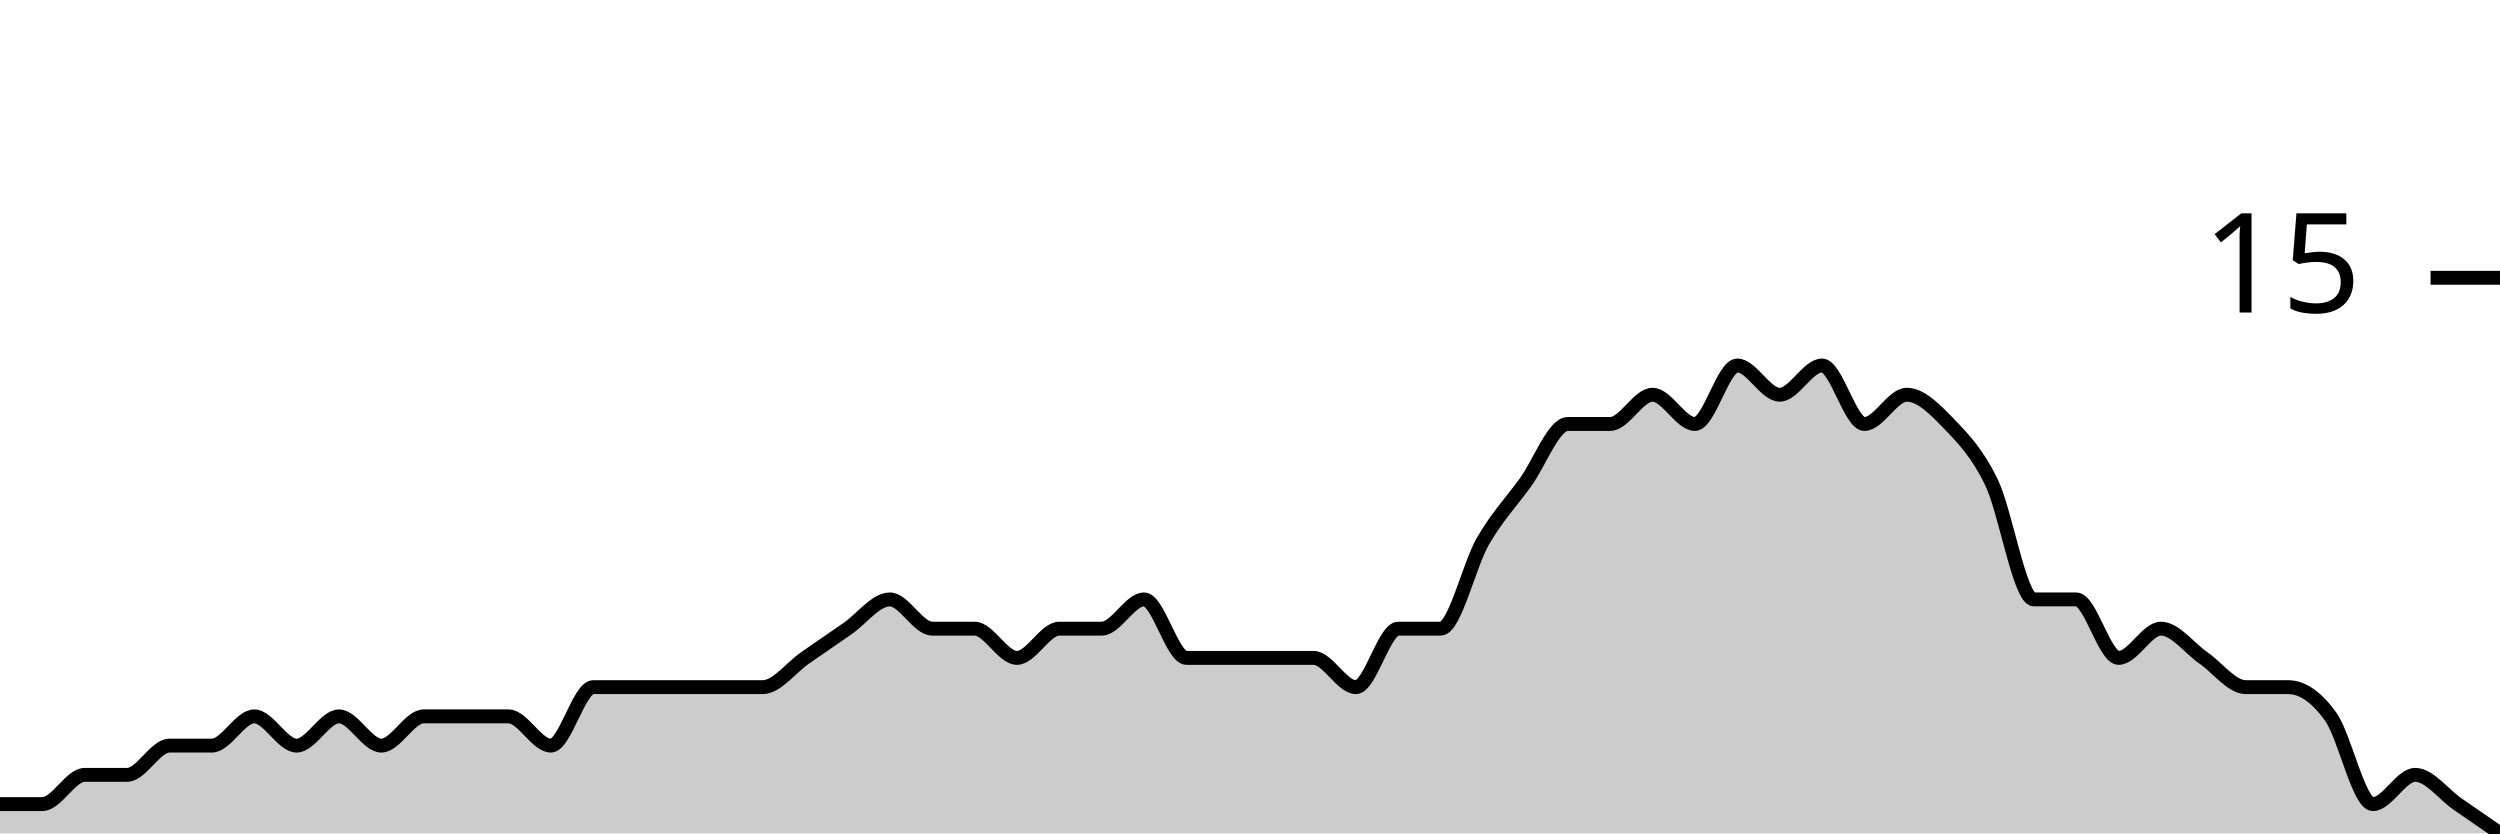
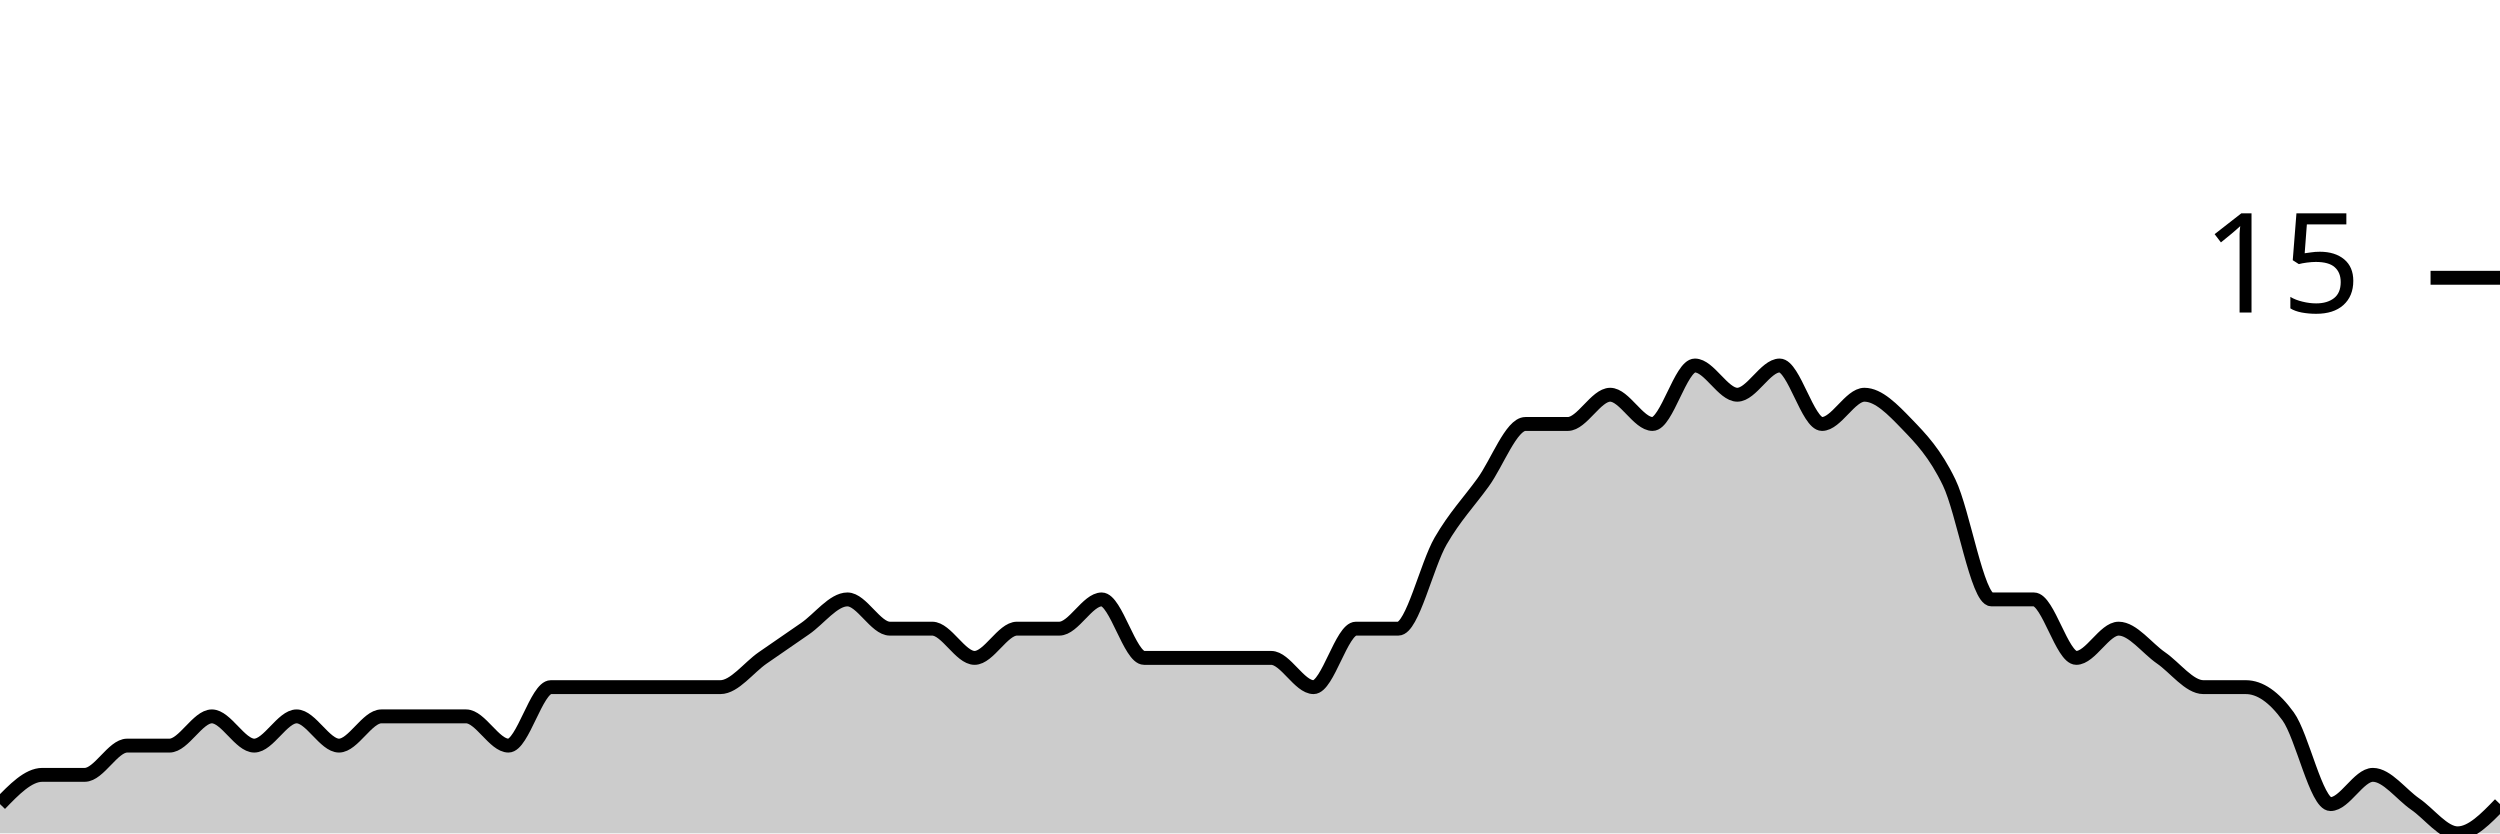
<svg xmlns="http://www.w3.org/2000/svg" viewBox="0 0 180 60">
  <g transform="translate(0,20)">
-     <path class="area" fill="rgba(0, 0, 0, 0.2)" d="M0,37.895C1.017,37.895,2.034,37.895,3.051,37.895C4.068,37.895,5.085,35.789,6.102,35.789C7.119,35.789,8.136,35.789,9.153,35.789C10.169,35.789,11.186,33.684,12.203,33.684C13.22,33.684,14.237,33.684,15.254,33.684C16.271,33.684,17.288,31.579,18.305,31.579C19.322,31.579,20.339,33.684,21.356,33.684C22.373,33.684,23.39,31.579,24.407,31.579C25.424,31.579,26.441,33.684,27.458,33.684C28.475,33.684,29.492,31.579,30.508,31.579C31.525,31.579,32.542,31.579,33.559,31.579C34.576,31.579,35.593,31.579,36.61,31.579C37.627,31.579,38.644,33.684,39.661,33.684C40.678,33.684,41.695,29.474,42.712,29.474C43.729,29.474,44.746,29.474,45.763,29.474C46.78,29.474,47.797,29.474,48.814,29.474C49.831,29.474,50.847,29.474,51.864,29.474C52.881,29.474,53.898,29.474,54.915,29.474C55.932,29.474,56.949,28.07,57.966,27.368C58.983,26.667,60,25.965,61.017,25.263C62.034,24.561,63.051,23.158,64.068,23.158C65.085,23.158,66.102,25.263,67.119,25.263C68.136,25.263,69.153,25.263,70.169,25.263C71.186,25.263,72.203,27.368,73.22,27.368C74.237,27.368,75.254,25.263,76.271,25.263C77.288,25.263,78.305,25.263,79.322,25.263C80.339,25.263,81.356,23.158,82.373,23.158C83.39,23.158,84.407,27.368,85.424,27.368C86.441,27.368,87.458,27.368,88.475,27.368C89.492,27.368,90.508,27.368,91.525,27.368C92.542,27.368,93.559,27.368,94.576,27.368C95.593,27.368,96.61,29.474,97.627,29.474C98.644,29.474,99.661,25.263,100.678,25.263C101.695,25.263,102.712,25.263,103.729,25.263C104.746,25.263,105.763,20.702,106.78,18.947C107.797,17.193,108.814,16.14,109.831,14.737C110.847,13.333,111.864,10.526,112.881,10.526C113.898,10.526,114.915,10.526,115.932,10.526C116.949,10.526,117.966,8.421,118.983,8.421C120,8.421,121.017,10.526,122.034,10.526C123.051,10.526,124.068,6.316,125.085,6.316C126.102,6.316,127.119,8.421,128.136,8.421C129.153,8.421,130.169,6.316,131.186,6.316C132.203,6.316,133.22,10.526,134.237,10.526C135.254,10.526,136.271,8.421,137.288,8.421C138.305,8.421,139.322,9.474,140.339,10.526C141.356,11.579,142.373,12.632,143.39,14.737C144.407,16.842,145.424,23.158,146.441,23.158C147.458,23.158,148.475,23.158,149.492,23.158C150.508,23.158,151.525,27.368,152.542,27.368C153.559,27.368,154.576,25.263,155.593,25.263C156.61,25.263,157.627,26.667,158.644,27.368C159.661,28.07,160.678,29.474,161.695,29.474C162.712,29.474,163.729,29.474,164.746,29.474C165.763,29.474,166.78,30.175,167.797,31.579C168.814,32.982,169.831,37.895,170.847,37.895C171.864,37.895,172.881,35.789,173.898,35.789C174.915,35.789,175.932,37.193,176.949,37.895C177.966,38.596,178.983,39.298,180,40L180,40C178.983,40,177.966,40,176.949,40C175.932,40,174.915,40,173.898,40C172.881,40,171.864,40,170.847,40C169.831,40,168.814,40,167.797,40C166.78,40,165.763,40,164.746,40C163.729,40,162.712,40,161.695,40C160.678,40,159.661,40,158.644,40C157.627,40,156.61,40,155.593,40C154.576,40,153.559,40,152.542,40C151.525,40,150.508,40,149.492,40C148.475,40,147.458,40,146.441,40C145.424,40,144.407,40,143.39,40C142.373,40,141.356,40,140.339,40C139.322,40,138.305,40,137.288,40C136.271,40,135.254,40,134.237,40C133.22,40,132.203,40,131.186,40C130.169,40,129.153,40,128.136,40C127.119,40,126.102,40,125.085,40C124.068,40,123.051,40,122.034,40C121.017,40,120,40,118.983,40C117.966,40,116.949,40,115.932,40C114.915,40,113.898,40,112.881,40C111.864,40,110.847,40,109.831,40C108.814,40,107.797,40,106.78,40C105.763,40,104.746,40,103.729,40C102.712,40,101.695,40,100.678,40C99.661,40,98.644,40,97.627,40C96.61,40,95.593,40,94.576,40C93.559,40,92.542,40,91.525,40C90.508,40,89.492,40,88.475,40C87.458,40,86.441,40,85.424,40C84.407,40,83.39,40,82.373,40C81.356,40,80.339,40,79.322,40C78.305,40,77.288,40,76.271,40C75.254,40,74.237,40,73.22,40C72.203,40,71.186,40,70.169,40C69.153,40,68.136,40,67.119,40C66.102,40,65.085,40,64.068,40C63.051,40,62.034,40,61.017,40C60,40,58.983,40,57.966,40C56.949,40,55.932,40,54.915,40C53.898,40,52.881,40,51.864,40C50.847,40,49.831,40,48.814,40C47.797,40,46.78,40,45.763,40C44.746,40,43.729,40,42.712,40C41.695,40,40.678,40,39.661,40C38.644,40,37.627,40,36.61,40C35.593,40,34.576,40,33.559,40C32.542,40,31.525,40,30.508,40C29.492,40,28.475,40,27.458,40C26.441,40,25.424,40,24.407,40C23.39,40,22.373,40,21.356,40C20.339,40,19.322,40,18.305,40C17.288,40,16.271,40,15.254,40C14.237,40,13.22,40,12.203,40C11.186,40,10.169,40,9.153,40C8.136,40,7.119,40,6.102,40C5.085,40,4.068,40,3.051,40C2.034,40,1.017,40,0,40Z" />
-     <path class="line" stroke="black" fill="none" d="M0,37.895C1.017,37.895,2.034,37.895,3.051,37.895C4.068,37.895,5.085,35.789,6.102,35.789C7.119,35.789,8.136,35.789,9.153,35.789C10.169,35.789,11.186,33.684,12.203,33.684C13.22,33.684,14.237,33.684,15.254,33.684C16.271,33.684,17.288,31.579,18.305,31.579C19.322,31.579,20.339,33.684,21.356,33.684C22.373,33.684,23.39,31.579,24.407,31.579C25.424,31.579,26.441,33.684,27.458,33.684C28.475,33.684,29.492,31.579,30.508,31.579C31.525,31.579,32.542,31.579,33.559,31.579C34.576,31.579,35.593,31.579,36.61,31.579C37.627,31.579,38.644,33.684,39.661,33.684C40.678,33.684,41.695,29.474,42.712,29.474C43.729,29.474,44.746,29.474,45.763,29.474C46.78,29.474,47.797,29.474,48.814,29.474C49.831,29.474,50.847,29.474,51.864,29.474C52.881,29.474,53.898,29.474,54.915,29.474C55.932,29.474,56.949,28.07,57.966,27.368C58.983,26.667,60,25.965,61.017,25.263C62.034,24.561,63.051,23.158,64.068,23.158C65.085,23.158,66.102,25.263,67.119,25.263C68.136,25.263,69.153,25.263,70.169,25.263C71.186,25.263,72.203,27.368,73.22,27.368C74.237,27.368,75.254,25.263,76.271,25.263C77.288,25.263,78.305,25.263,79.322,25.263C80.339,25.263,81.356,23.158,82.373,23.158C83.39,23.158,84.407,27.368,85.424,27.368C86.441,27.368,87.458,27.368,88.475,27.368C89.492,27.368,90.508,27.368,91.525,27.368C92.542,27.368,93.559,27.368,94.576,27.368C95.593,27.368,96.61,29.474,97.627,29.474C98.644,29.474,99.661,25.263,100.678,25.263C101.695,25.263,102.712,25.263,103.729,25.263C104.746,25.263,105.763,20.702,106.78,18.947C107.797,17.193,108.814,16.14,109.831,14.737C110.847,13.333,111.864,10.526,112.881,10.526C113.898,10.526,114.915,10.526,115.932,10.526C116.949,10.526,117.966,8.421,118.983,8.421C120,8.421,121.017,10.526,122.034,10.526C123.051,10.526,124.068,6.316,125.085,6.316C126.102,6.316,127.119,8.421,128.136,8.421C129.153,8.421,130.169,6.316,131.186,6.316C132.203,6.316,133.22,10.526,134.237,10.526C135.254,10.526,136.271,8.421,137.288,8.421C138.305,8.421,139.322,9.474,140.339,10.526C141.356,11.579,142.373,12.632,143.39,14.737C144.407,16.842,145.424,23.158,146.441,23.158C147.458,23.158,148.475,23.158,149.492,23.158C150.508,23.158,151.525,27.368,152.542,27.368C153.559,27.368,154.576,25.263,155.593,25.263C156.61,25.263,157.627,26.667,158.644,27.368C159.661,28.07,160.678,29.474,161.695,29.474C162.712,29.474,163.729,29.474,164.746,29.474C165.763,29.474,166.78,30.175,167.797,31.579C168.814,32.982,169.831,37.895,170.847,37.895C171.864,37.895,172.881,35.789,173.898,35.789C174.915,35.789,175.932,37.193,176.949,37.895C177.966,38.596,178.983,39.298,180,40" />
+     <path class="area" fill="rgba(0, 0, 0, 0.2)" d="M0,37.895C1.017,36.842,2.034,35.789,3.051,35.789C4.068,35.789,5.085,35.789,6.102,35.789C7.119,35.789,8.136,33.684,9.153,33.684C10.169,33.684,11.186,33.684,12.203,33.684C13.22,33.684,14.237,31.579,15.254,31.579C16.271,31.579,17.288,33.684,18.305,33.684C19.322,33.684,20.339,31.579,21.356,31.579C22.373,31.579,23.39,33.684,24.407,33.684C25.424,33.684,26.441,31.579,27.458,31.579C28.475,31.579,29.492,31.579,30.508,31.579C31.525,31.579,32.542,31.579,33.559,31.579C34.576,31.579,35.593,33.684,36.61,33.684C37.627,33.684,38.644,29.474,39.661,29.474C40.678,29.474,41.695,29.474,42.712,29.474C43.729,29.474,44.746,29.474,45.763,29.474C46.78,29.474,47.797,29.474,48.814,29.474C49.831,29.474,50.847,29.474,51.864,29.474C52.881,29.474,53.898,28.07,54.915,27.368C55.932,26.667,56.949,25.965,57.966,25.263C58.983,24.561,60,23.158,61.017,23.158C62.034,23.158,63.051,25.263,64.068,25.263C65.085,25.263,66.102,25.263,67.119,25.263C68.136,25.263,69.153,27.368,70.169,27.368C71.186,27.368,72.203,25.263,73.22,25.263C74.237,25.263,75.254,25.263,76.271,25.263C77.288,25.263,78.305,23.158,79.322,23.158C80.339,23.158,81.356,27.368,82.373,27.368C83.39,27.368,84.407,27.368,85.424,27.368C86.441,27.368,87.458,27.368,88.475,27.368C89.492,27.368,90.508,27.368,91.525,27.368C92.542,27.368,93.559,29.474,94.576,29.474C95.593,29.474,96.61,25.263,97.627,25.263C98.644,25.263,99.661,25.263,100.678,25.263C101.695,25.263,102.712,20.702,103.729,18.947C104.746,17.193,105.763,16.14,106.78,14.737C107.797,13.333,108.814,10.526,109.831,10.526C110.847,10.526,111.864,10.526,112.881,10.526C113.898,10.526,114.915,8.421,115.932,8.421C116.949,8.421,117.966,10.526,118.983,10.526C120,10.526,121.017,6.316,122.034,6.316C123.051,6.316,124.068,8.421,125.085,8.421C126.102,8.421,127.119,6.316,128.136,6.316C129.153,6.316,130.169,10.526,131.186,10.526C132.203,10.526,133.22,8.421,134.237,8.421C135.254,8.421,136.271,9.474,137.288,10.526C138.305,11.579,139.322,12.632,140.339,14.737C141.356,16.842,142.373,23.158,143.39,23.158C144.407,23.158,145.424,23.158,146.441,23.158C147.458,23.158,148.475,27.368,149.492,27.368C150.508,27.368,151.525,25.263,152.542,25.263C153.559,25.263,154.576,26.667,155.593,27.368C156.61,28.07,157.627,29.474,158.644,29.474C159.661,29.474,160.678,29.474,161.695,29.474C162.712,29.474,163.729,30.175,164.746,31.579C165.763,32.982,166.78,37.895,167.797,37.895C168.814,37.895,169.831,35.789,170.847,35.789C171.864,35.789,172.881,37.193,173.898,37.895C174.915,38.596,175.932,40,176.949,40C177.966,40,178.983,38.947,180,37.895L180,40C178.983,40,177.966,40,176.949,40C175.932,40,174.915,40,173.898,40C172.881,40,171.864,40,170.847,40C169.831,40,168.814,40,167.797,40C166.78,40,165.763,40,164.746,40C163.729,40,162.712,40,161.695,40C160.678,40,159.661,40,158.644,40C157.627,40,156.61,40,155.593,40C154.576,40,153.559,40,152.542,40C151.525,40,150.508,40,149.492,40C148.475,40,147.458,40,146.441,40C145.424,40,144.407,40,143.39,40C142.373,40,141.356,40,140.339,40C139.322,40,138.305,40,137.288,40C136.271,40,135.254,40,134.237,40C133.22,40,132.203,40,131.186,40C130.169,40,129.153,40,128.136,40C127.119,40,126.102,40,125.085,40C124.068,40,123.051,40,122.034,40C121.017,40,120,40,118.983,40C117.966,40,116.949,40,115.932,40C114.915,40,113.898,40,112.881,40C111.864,40,110.847,40,109.831,40C108.814,40,107.797,40,106.78,40C105.763,40,104.746,40,103.729,40C102.712,40,101.695,40,100.678,40C99.661,40,98.644,40,97.627,40C96.61,40,95.593,40,94.576,40C93.559,40,92.542,40,91.525,40C90.508,40,89.492,40,88.475,40C87.458,40,86.441,40,85.424,40C84.407,40,83.39,40,82.373,40C81.356,40,80.339,40,79.322,40C78.305,40,77.288,40,76.271,40C75.254,40,74.237,40,73.22,40C72.203,40,71.186,40,70.169,40C69.153,40,68.136,40,67.119,40C66.102,40,65.085,40,64.068,40C63.051,40,62.034,40,61.017,40C60,40,58.983,40,57.966,40C56.949,40,55.932,40,54.915,40C53.898,40,52.881,40,51.864,40C50.847,40,49.831,40,48.814,40C47.797,40,46.78,40,45.763,40C44.746,40,43.729,40,42.712,40C41.695,40,40.678,40,39.661,40C38.644,40,37.627,40,36.61,40C35.593,40,34.576,40,33.559,40C32.542,40,31.525,40,30.508,40C29.492,40,28.475,40,27.458,40C26.441,40,25.424,40,24.407,40C23.39,40,22.373,40,21.356,40C20.339,40,19.322,40,18.305,40C17.288,40,16.271,40,15.254,40C14.237,40,13.22,40,12.203,40C11.186,40,10.169,40,9.153,40C8.136,40,7.119,40,6.102,40C5.085,40,4.068,40,3.051,40C2.034,40,1.017,40,0,40Z" />
+     <path class="line" stroke="black" fill="none" d="M0,37.895C1.017,36.842,2.034,35.789,3.051,35.789C4.068,35.789,5.085,35.789,6.102,35.789C7.119,35.789,8.136,33.684,9.153,33.684C10.169,33.684,11.186,33.684,12.203,33.684C13.22,33.684,14.237,31.579,15.254,31.579C16.271,31.579,17.288,33.684,18.305,33.684C19.322,33.684,20.339,31.579,21.356,31.579C22.373,31.579,23.39,33.684,24.407,33.684C25.424,33.684,26.441,31.579,27.458,31.579C28.475,31.579,29.492,31.579,30.508,31.579C31.525,31.579,32.542,31.579,33.559,31.579C34.576,31.579,35.593,33.684,36.61,33.684C37.627,33.684,38.644,29.474,39.661,29.474C40.678,29.474,41.695,29.474,42.712,29.474C43.729,29.474,44.746,29.474,45.763,29.474C46.78,29.474,47.797,29.474,48.814,29.474C49.831,29.474,50.847,29.474,51.864,29.474C52.881,29.474,53.898,28.07,54.915,27.368C55.932,26.667,56.949,25.965,57.966,25.263C58.983,24.561,60,23.158,61.017,23.158C62.034,23.158,63.051,25.263,64.068,25.263C65.085,25.263,66.102,25.263,67.119,25.263C68.136,25.263,69.153,27.368,70.169,27.368C71.186,27.368,72.203,25.263,73.22,25.263C74.237,25.263,75.254,25.263,76.271,25.263C77.288,25.263,78.305,23.158,79.322,23.158C80.339,23.158,81.356,27.368,82.373,27.368C83.39,27.368,84.407,27.368,85.424,27.368C86.441,27.368,87.458,27.368,88.475,27.368C89.492,27.368,90.508,27.368,91.525,27.368C92.542,27.368,93.559,29.474,94.576,29.474C95.593,29.474,96.61,25.263,97.627,25.263C98.644,25.263,99.661,25.263,100.678,25.263C101.695,25.263,102.712,20.702,103.729,18.947C104.746,17.193,105.763,16.14,106.78,14.737C107.797,13.333,108.814,10.526,109.831,10.526C110.847,10.526,111.864,10.526,112.881,10.526C113.898,10.526,114.915,8.421,115.932,8.421C116.949,8.421,117.966,10.526,118.983,10.526C120,10.526,121.017,6.316,122.034,6.316C123.051,6.316,124.068,8.421,125.085,8.421C126.102,8.421,127.119,6.316,128.136,6.316C129.153,6.316,130.169,10.526,131.186,10.526C132.203,10.526,133.22,8.421,134.237,8.421C135.254,8.421,136.271,9.474,137.288,10.526C138.305,11.579,139.322,12.632,140.339,14.737C141.356,16.842,142.373,23.158,143.39,23.158C144.407,23.158,145.424,23.158,146.441,23.158C147.458,23.158,148.475,27.368,149.492,27.368C150.508,27.368,151.525,25.263,152.542,25.263C153.559,25.263,154.576,26.667,155.593,27.368C156.61,28.07,157.627,29.474,158.644,29.474C159.661,29.474,160.678,29.474,161.695,29.474C162.712,29.474,163.729,30.175,164.746,31.579C165.763,32.982,166.78,37.895,167.797,37.895C168.814,37.895,169.831,35.789,170.847,35.789C171.864,35.789,172.881,37.193,173.898,37.895C174.915,38.596,175.932,40,176.949,40C177.966,40,178.983,38.947,180,37.895" />
    <path class="axis-ceiling" stroke-width="1" stroke="black" fill="none" d="M175,0L180,0" />
    <text class="axis-ceiling-label" font-family="sans-serif" text-anchor="end" font-size="10px" x="170" y="2.5">15</text>
  </g>
</svg>
